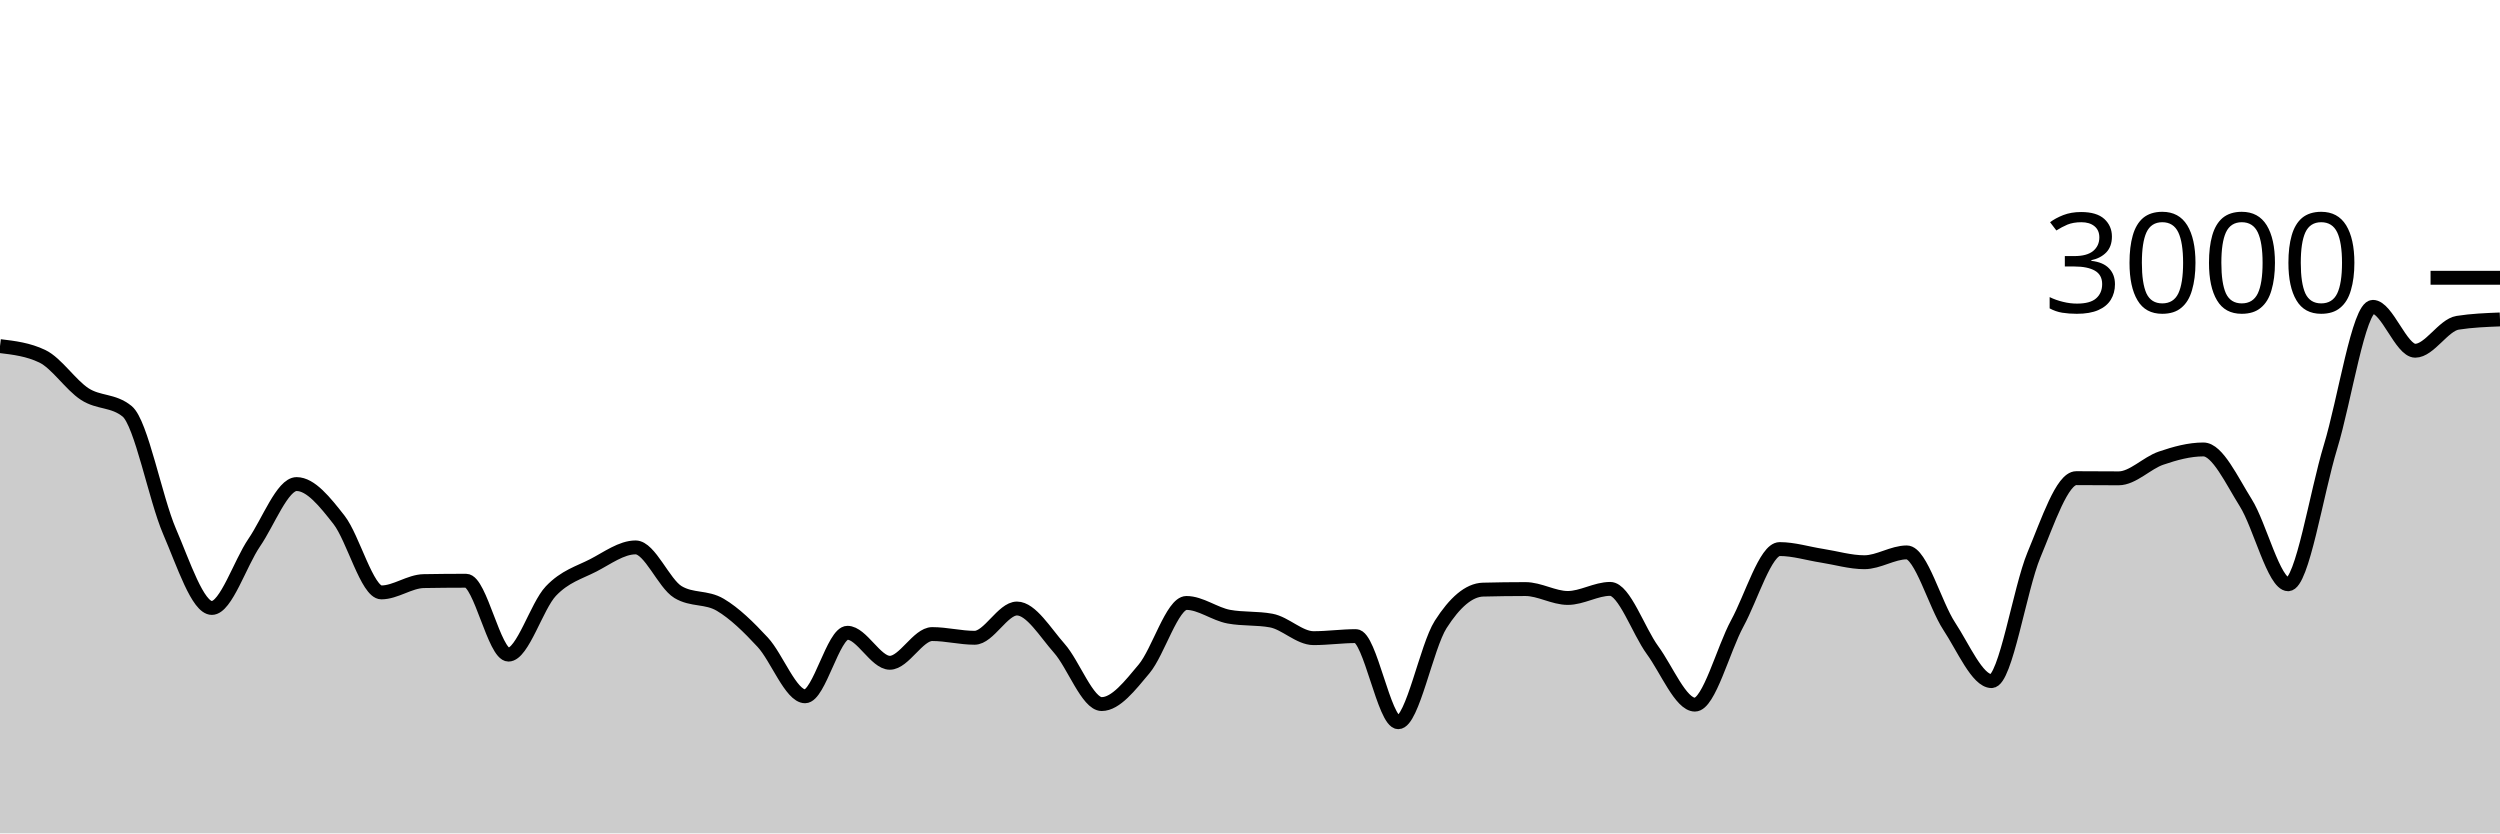
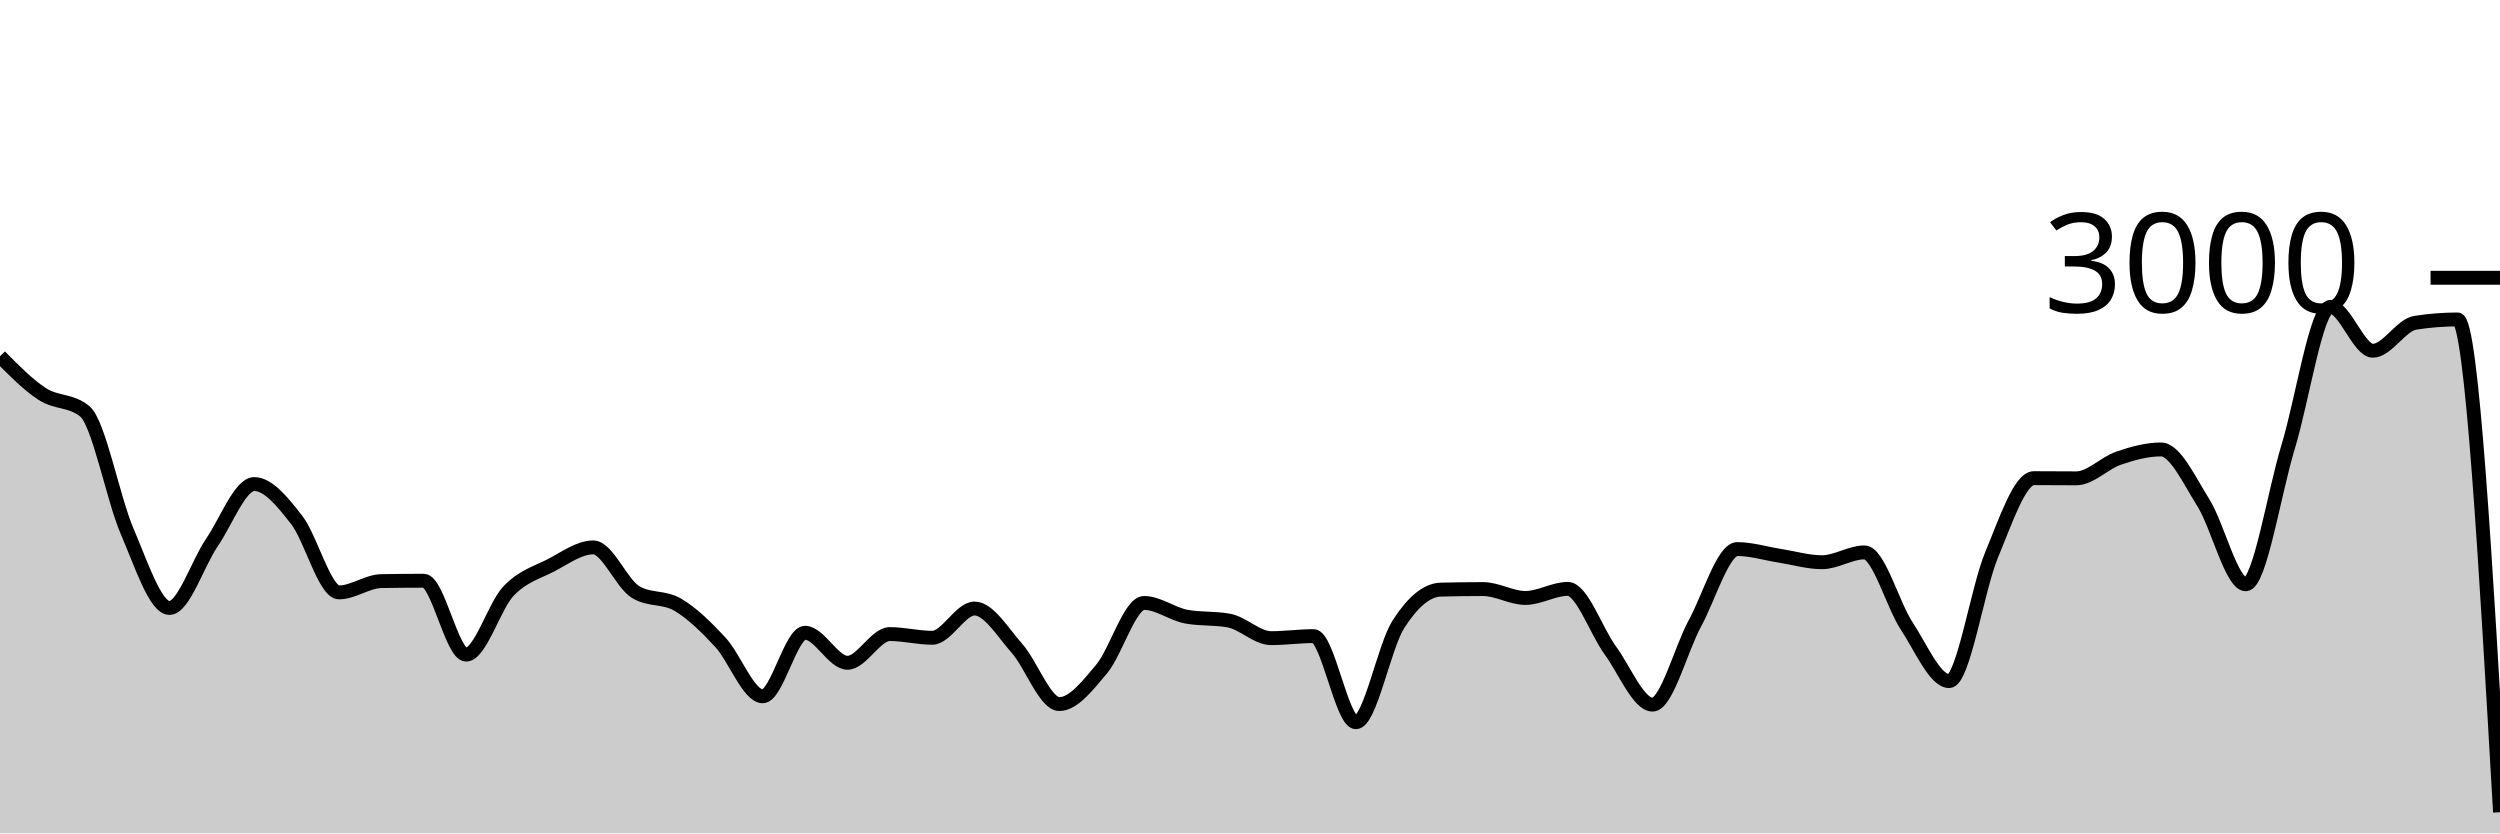
<svg xmlns="http://www.w3.org/2000/svg" viewBox="0 0 180 60">
  <g transform="translate(0,20)">
-     <path class="area" fill="rgba(0, 0, 0, 0.2)" d="M0,4.92C1.017,5.042,2.034,5.164,3.051,5.653C4.068,6.142,5.085,7.713,6.102,8.373C7.119,9.033,8.136,8.787,9.153,9.613C10.169,10.44,11.186,15.893,12.203,18.253C13.22,20.613,14.237,23.773,15.254,23.773C16.271,23.773,17.288,20.553,18.305,19.067C19.322,17.58,20.339,14.853,21.356,14.853C22.373,14.853,23.39,16.127,24.407,17.427C25.424,18.727,26.441,22.653,27.458,22.653C28.475,22.653,29.492,21.858,30.508,21.84C31.525,21.822,32.542,21.813,33.559,21.813C34.576,21.813,35.593,27.133,36.61,27.133C37.627,27.133,38.644,23.631,39.661,22.56C40.678,21.489,41.695,21.231,42.712,20.707C43.729,20.182,44.746,19.413,45.763,19.413C46.78,19.413,47.797,22.013,48.814,22.627C49.831,23.24,50.847,22.944,51.864,23.547C52.881,24.149,53.898,25.142,54.915,26.24C55.932,27.338,56.949,30.133,57.966,30.133C58.983,30.133,60,25.56,61.017,25.56C62.034,25.56,63.051,27.72,64.068,27.72C65.085,27.72,66.102,25.653,67.119,25.653C68.136,25.653,69.153,25.92,70.169,25.92C71.186,25.92,72.203,23.813,73.22,23.813C74.237,23.813,75.254,25.533,76.271,26.68C77.288,27.827,78.305,30.693,79.322,30.693C80.339,30.693,81.356,29.373,82.373,28.16C83.39,26.947,84.407,23.413,85.424,23.413C86.441,23.413,87.458,24.213,88.475,24.4C89.492,24.587,90.508,24.493,91.525,24.68C92.542,24.867,93.559,25.947,94.576,25.947C95.593,25.947,96.61,25.8,97.627,25.8C98.644,25.8,99.661,32,100.678,32C101.695,32,102.712,26.551,103.729,24.96C104.746,23.369,105.763,22.48,106.78,22.453C107.797,22.427,108.814,22.413,109.831,22.413C110.847,22.413,111.864,23.053,112.881,23.053C113.898,23.053,114.915,22.4,115.932,22.4C116.949,22.4,117.966,25.424,118.983,26.813C120,28.202,121.017,30.733,122.034,30.733C123.051,30.733,124.068,26.747,125.085,24.88C126.102,23.013,127.119,19.533,128.136,19.533C129.153,19.533,130.169,19.856,131.186,20.013C132.203,20.171,133.22,20.48,134.237,20.48C135.254,20.48,136.271,19.773,137.288,19.773C138.305,19.773,139.322,23.536,140.339,25.08C141.356,26.624,142.373,29.04,143.39,29.04C144.407,29.04,145.424,22.396,146.441,19.96C147.458,17.524,148.475,14.427,149.492,14.427C150.508,14.427,151.525,14.44,152.542,14.44C153.559,14.44,154.576,13.333,155.593,12.987C156.61,12.64,157.627,12.36,158.644,12.36C159.661,12.36,160.678,14.582,161.695,16.2C162.712,17.818,163.729,22.067,164.746,22.067C165.763,22.067,166.78,15.502,167.797,12.173C168.814,8.844,169.831,2.093,170.847,2.093C171.864,2.093,172.881,5.253,173.898,5.253C174.915,5.253,175.932,3.4,176.949,3.24C177.966,3.08,178.983,3.04,180,3L180,40C178.983,40,177.966,40,176.949,40C175.932,40,174.915,40,173.898,40C172.881,40,171.864,40,170.847,40C169.831,40,168.814,40,167.797,40C166.78,40,165.763,40,164.746,40C163.729,40,162.712,40,161.695,40C160.678,40,159.661,40,158.644,40C157.627,40,156.61,40,155.593,40C154.576,40,153.559,40,152.542,40C151.525,40,150.508,40,149.492,40C148.475,40,147.458,40,146.441,40C145.424,40,144.407,40,143.39,40C142.373,40,141.356,40,140.339,40C139.322,40,138.305,40,137.288,40C136.271,40,135.254,40,134.237,40C133.22,40,132.203,40,131.186,40C130.169,40,129.153,40,128.136,40C127.119,40,126.102,40,125.085,40C124.068,40,123.051,40,122.034,40C121.017,40,120,40,118.983,40C117.966,40,116.949,40,115.932,40C114.915,40,113.898,40,112.881,40C111.864,40,110.847,40,109.831,40C108.814,40,107.797,40,106.78,40C105.763,40,104.746,40,103.729,40C102.712,40,101.695,40,100.678,40C99.661,40,98.644,40,97.627,40C96.61,40,95.593,40,94.576,40C93.559,40,92.542,40,91.525,40C90.508,40,89.492,40,88.475,40C87.458,40,86.441,40,85.424,40C84.407,40,83.39,40,82.373,40C81.356,40,80.339,40,79.322,40C78.305,40,77.288,40,76.271,40C75.254,40,74.237,40,73.22,40C72.203,40,71.186,40,70.169,40C69.153,40,68.136,40,67.119,40C66.102,40,65.085,40,64.068,40C63.051,40,62.034,40,61.017,40C60,40,58.983,40,57.966,40C56.949,40,55.932,40,54.915,40C53.898,40,52.881,40,51.864,40C50.847,40,49.831,40,48.814,40C47.797,40,46.78,40,45.763,40C44.746,40,43.729,40,42.712,40C41.695,40,40.678,40,39.661,40C38.644,40,37.627,40,36.61,40C35.593,40,34.576,40,33.559,40C32.542,40,31.525,40,30.508,40C29.492,40,28.475,40,27.458,40C26.441,40,25.424,40,24.407,40C23.39,40,22.373,40,21.356,40C20.339,40,19.322,40,18.305,40C17.288,40,16.271,40,15.254,40C14.237,40,13.22,40,12.203,40C11.186,40,10.169,40,9.153,40C8.136,40,7.119,40,6.102,40C5.085,40,4.068,40,3.051,40C2.034,40,1.017,40,0,40Z" />
-     <path class="line" stroke="black" fill="none" d="M0,4.92C1.017,5.042,2.034,5.164,3.051,5.653C4.068,6.142,5.085,7.713,6.102,8.373C7.119,9.033,8.136,8.787,9.153,9.613C10.169,10.44,11.186,15.893,12.203,18.253C13.22,20.613,14.237,23.773,15.254,23.773C16.271,23.773,17.288,20.553,18.305,19.067C19.322,17.58,20.339,14.853,21.356,14.853C22.373,14.853,23.39,16.127,24.407,17.427C25.424,18.727,26.441,22.653,27.458,22.653C28.475,22.653,29.492,21.858,30.508,21.84C31.525,21.822,32.542,21.813,33.559,21.813C34.576,21.813,35.593,27.133,36.61,27.133C37.627,27.133,38.644,23.631,39.661,22.56C40.678,21.489,41.695,21.231,42.712,20.707C43.729,20.182,44.746,19.413,45.763,19.413C46.78,19.413,47.797,22.013,48.814,22.627C49.831,23.24,50.847,22.944,51.864,23.547C52.881,24.149,53.898,25.142,54.915,26.24C55.932,27.338,56.949,30.133,57.966,30.133C58.983,30.133,60,25.56,61.017,25.56C62.034,25.56,63.051,27.72,64.068,27.72C65.085,27.72,66.102,25.653,67.119,25.653C68.136,25.653,69.153,25.92,70.169,25.92C71.186,25.92,72.203,23.813,73.22,23.813C74.237,23.813,75.254,25.533,76.271,26.68C77.288,27.827,78.305,30.693,79.322,30.693C80.339,30.693,81.356,29.373,82.373,28.16C83.39,26.947,84.407,23.413,85.424,23.413C86.441,23.413,87.458,24.213,88.475,24.4C89.492,24.587,90.508,24.493,91.525,24.68C92.542,24.867,93.559,25.947,94.576,25.947C95.593,25.947,96.61,25.8,97.627,25.8C98.644,25.8,99.661,32,100.678,32C101.695,32,102.712,26.551,103.729,24.96C104.746,23.369,105.763,22.48,106.78,22.453C107.797,22.427,108.814,22.413,109.831,22.413C110.847,22.413,111.864,23.053,112.881,23.053C113.898,23.053,114.915,22.4,115.932,22.4C116.949,22.4,117.966,25.424,118.983,26.813C120,28.202,121.017,30.733,122.034,30.733C123.051,30.733,124.068,26.747,125.085,24.88C126.102,23.013,127.119,19.533,128.136,19.533C129.153,19.533,130.169,19.856,131.186,20.013C132.203,20.171,133.22,20.48,134.237,20.48C135.254,20.48,136.271,19.773,137.288,19.773C138.305,19.773,139.322,23.536,140.339,25.08C141.356,26.624,142.373,29.04,143.39,29.04C144.407,29.04,145.424,22.396,146.441,19.96C147.458,17.524,148.475,14.427,149.492,14.427C150.508,14.427,151.525,14.44,152.542,14.44C153.559,14.44,154.576,13.333,155.593,12.987C156.61,12.64,157.627,12.36,158.644,12.36C159.661,12.36,160.678,14.582,161.695,16.2C162.712,17.818,163.729,22.067,164.746,22.067C165.763,22.067,166.78,15.502,167.797,12.173C168.814,8.844,169.831,2.093,170.847,2.093C171.864,2.093,172.881,5.253,173.898,5.253C174.915,5.253,175.932,3.4,176.949,3.24C177.966,3.08,178.983,3.04,180,3" />
+     <path class="area" fill="rgba(0, 0, 0, 0.2)" d="M0,5.653C1.017,6.683,2.034,7.713,3.051,8.373C4.068,9.033,5.085,8.787,6.102,9.613C7.119,10.44,8.136,15.893,9.153,18.253C10.169,20.613,11.186,23.773,12.203,23.773C13.22,23.773,14.237,20.553,15.254,19.067C16.271,17.58,17.288,14.853,18.305,14.853C19.322,14.853,20.339,16.127,21.356,17.427C22.373,18.727,23.39,22.653,24.407,22.653C25.424,22.653,26.441,21.858,27.458,21.84C28.475,21.822,29.492,21.813,30.508,21.813C31.525,21.813,32.542,27.133,33.559,27.133C34.576,27.133,35.593,23.631,36.61,22.56C37.627,21.489,38.644,21.231,39.661,20.707C40.678,20.182,41.695,19.413,42.712,19.413C43.729,19.413,44.746,22.013,45.763,22.627C46.78,23.24,47.797,22.944,48.814,23.547C49.831,24.149,50.847,25.142,51.864,26.24C52.881,27.338,53.898,30.133,54.915,30.133C55.932,30.133,56.949,25.56,57.966,25.56C58.983,25.56,60,27.72,61.017,27.72C62.034,27.72,63.051,25.653,64.068,25.653C65.085,25.653,66.102,25.92,67.119,25.92C68.136,25.92,69.153,23.813,70.169,23.813C71.186,23.813,72.203,25.533,73.22,26.68C74.237,27.827,75.254,30.693,76.271,30.693C77.288,30.693,78.305,29.373,79.322,28.16C80.339,26.947,81.356,23.413,82.373,23.413C83.39,23.413,84.407,24.213,85.424,24.4C86.441,24.587,87.458,24.493,88.475,24.68C89.492,24.867,90.508,25.947,91.525,25.947C92.542,25.947,93.559,25.8,94.576,25.8C95.593,25.8,96.61,32,97.627,32C98.644,32,99.661,26.551,100.678,24.96C101.695,23.369,102.712,22.48,103.729,22.453C104.746,22.427,105.763,22.413,106.78,22.413C107.797,22.413,108.814,23.053,109.831,23.053C110.847,23.053,111.864,22.4,112.881,22.4C113.898,22.4,114.915,25.424,115.932,26.813C116.949,28.202,117.966,30.733,118.983,30.733C120,30.733,121.017,26.747,122.034,24.88C123.051,23.013,124.068,19.533,125.085,19.533C126.102,19.533,127.119,19.856,128.136,20.013C129.153,20.171,130.169,20.48,131.186,20.48C132.203,20.48,133.22,19.773,134.237,19.773C135.254,19.773,136.271,23.536,137.288,25.08C138.305,26.624,139.322,29.04,140.339,29.04C141.356,29.04,142.373,22.396,143.39,19.96C144.407,17.524,145.424,14.427,146.441,14.427C147.458,14.427,148.475,14.44,149.492,14.44C150.508,14.44,151.525,13.333,152.542,12.987C153.559,12.64,154.576,12.36,155.593,12.36C156.61,12.36,157.627,14.582,158.644,16.2C159.661,17.818,160.678,22.067,161.695,22.067C162.712,22.067,163.729,15.502,164.746,12.173C165.763,8.844,166.78,2.093,167.797,2.093C168.814,2.093,169.831,5.253,170.847,5.253C171.864,5.253,172.881,3.4,173.898,3.24C174.915,3.08,175.932,3,176.949,3C177.966,3,178.983,20.74,180,38.48L180,40C178.983,40,177.966,40,176.949,40C175.932,40,174.915,40,173.898,40C172.881,40,171.864,40,170.847,40C169.831,40,168.814,40,167.797,40C166.78,40,165.763,40,164.746,40C163.729,40,162.712,40,161.695,40C160.678,40,159.661,40,158.644,40C157.627,40,156.61,40,155.593,40C154.576,40,153.559,40,152.542,40C151.525,40,150.508,40,149.492,40C148.475,40,147.458,40,146.441,40C145.424,40,144.407,40,143.39,40C142.373,40,141.356,40,140.339,40C139.322,40,138.305,40,137.288,40C136.271,40,135.254,40,134.237,40C133.22,40,132.203,40,131.186,40C130.169,40,129.153,40,128.136,40C127.119,40,126.102,40,125.085,40C124.068,40,123.051,40,122.034,40C121.017,40,120,40,118.983,40C117.966,40,116.949,40,115.932,40C114.915,40,113.898,40,112.881,40C111.864,40,110.847,40,109.831,40C108.814,40,107.797,40,106.78,40C105.763,40,104.746,40,103.729,40C102.712,40,101.695,40,100.678,40C99.661,40,98.644,40,97.627,40C96.61,40,95.593,40,94.576,40C93.559,40,92.542,40,91.525,40C90.508,40,89.492,40,88.475,40C87.458,40,86.441,40,85.424,40C84.407,40,83.39,40,82.373,40C81.356,40,80.339,40,79.322,40C78.305,40,77.288,40,76.271,40C75.254,40,74.237,40,73.22,40C72.203,40,71.186,40,70.169,40C69.153,40,68.136,40,67.119,40C66.102,40,65.085,40,64.068,40C63.051,40,62.034,40,61.017,40C60,40,58.983,40,57.966,40C56.949,40,55.932,40,54.915,40C53.898,40,52.881,40,51.864,40C50.847,40,49.831,40,48.814,40C47.797,40,46.78,40,45.763,40C44.746,40,43.729,40,42.712,40C41.695,40,40.678,40,39.661,40C38.644,40,37.627,40,36.61,40C35.593,40,34.576,40,33.559,40C32.542,40,31.525,40,30.508,40C29.492,40,28.475,40,27.458,40C26.441,40,25.424,40,24.407,40C23.39,40,22.373,40,21.356,40C20.339,40,19.322,40,18.305,40C17.288,40,16.271,40,15.254,40C14.237,40,13.22,40,12.203,40C11.186,40,10.169,40,9.153,40C8.136,40,7.119,40,6.102,40C5.085,40,4.068,40,3.051,40C2.034,40,1.017,40,0,40Z" />
+     <path class="line" stroke="black" fill="none" d="M0,5.653C1.017,6.683,2.034,7.713,3.051,8.373C4.068,9.033,5.085,8.787,6.102,9.613C7.119,10.44,8.136,15.893,9.153,18.253C10.169,20.613,11.186,23.773,12.203,23.773C13.22,23.773,14.237,20.553,15.254,19.067C16.271,17.58,17.288,14.853,18.305,14.853C19.322,14.853,20.339,16.127,21.356,17.427C22.373,18.727,23.39,22.653,24.407,22.653C25.424,22.653,26.441,21.858,27.458,21.84C28.475,21.822,29.492,21.813,30.508,21.813C31.525,21.813,32.542,27.133,33.559,27.133C34.576,27.133,35.593,23.631,36.61,22.56C37.627,21.489,38.644,21.231,39.661,20.707C40.678,20.182,41.695,19.413,42.712,19.413C43.729,19.413,44.746,22.013,45.763,22.627C46.78,23.24,47.797,22.944,48.814,23.547C49.831,24.149,50.847,25.142,51.864,26.24C52.881,27.338,53.898,30.133,54.915,30.133C55.932,30.133,56.949,25.56,57.966,25.56C58.983,25.56,60,27.72,61.017,27.72C62.034,27.72,63.051,25.653,64.068,25.653C65.085,25.653,66.102,25.92,67.119,25.92C68.136,25.92,69.153,23.813,70.169,23.813C71.186,23.813,72.203,25.533,73.22,26.68C74.237,27.827,75.254,30.693,76.271,30.693C77.288,30.693,78.305,29.373,79.322,28.16C80.339,26.947,81.356,23.413,82.373,23.413C83.39,23.413,84.407,24.213,85.424,24.4C86.441,24.587,87.458,24.493,88.475,24.68C89.492,24.867,90.508,25.947,91.525,25.947C92.542,25.947,93.559,25.8,94.576,25.8C95.593,25.8,96.61,32,97.627,32C98.644,32,99.661,26.551,100.678,24.96C101.695,23.369,102.712,22.48,103.729,22.453C104.746,22.427,105.763,22.413,106.78,22.413C107.797,22.413,108.814,23.053,109.831,23.053C110.847,23.053,111.864,22.4,112.881,22.4C113.898,22.4,114.915,25.424,115.932,26.813C116.949,28.202,117.966,30.733,118.983,30.733C120,30.733,121.017,26.747,122.034,24.88C123.051,23.013,124.068,19.533,125.085,19.533C126.102,19.533,127.119,19.856,128.136,20.013C129.153,20.171,130.169,20.48,131.186,20.48C132.203,20.48,133.22,19.773,134.237,19.773C135.254,19.773,136.271,23.536,137.288,25.08C138.305,26.624,139.322,29.04,140.339,29.04C141.356,29.04,142.373,22.396,143.39,19.96C144.407,17.524,145.424,14.427,146.441,14.427C147.458,14.427,148.475,14.44,149.492,14.44C150.508,14.44,151.525,13.333,152.542,12.987C153.559,12.64,154.576,12.36,155.593,12.36C156.61,12.36,157.627,14.582,158.644,16.2C159.661,17.818,160.678,22.067,161.695,22.067C162.712,22.067,163.729,15.502,164.746,12.173C165.763,8.844,166.78,2.093,167.797,2.093C168.814,2.093,169.831,5.253,170.847,5.253C171.864,5.253,172.881,3.4,173.898,3.24C174.915,3.08,175.932,3,176.949,3C177.966,3,178.983,20.74,180,38.48" />
    <path class="axis-ceiling" stroke-width="1" stroke="black" fill="none" d="M175,0L180,0" />
    <text class="axis-ceiling-label" font-family="sans-serif" text-anchor="end" font-size="10px" x="170" y="2.5">3000</text>
  </g>
</svg>
